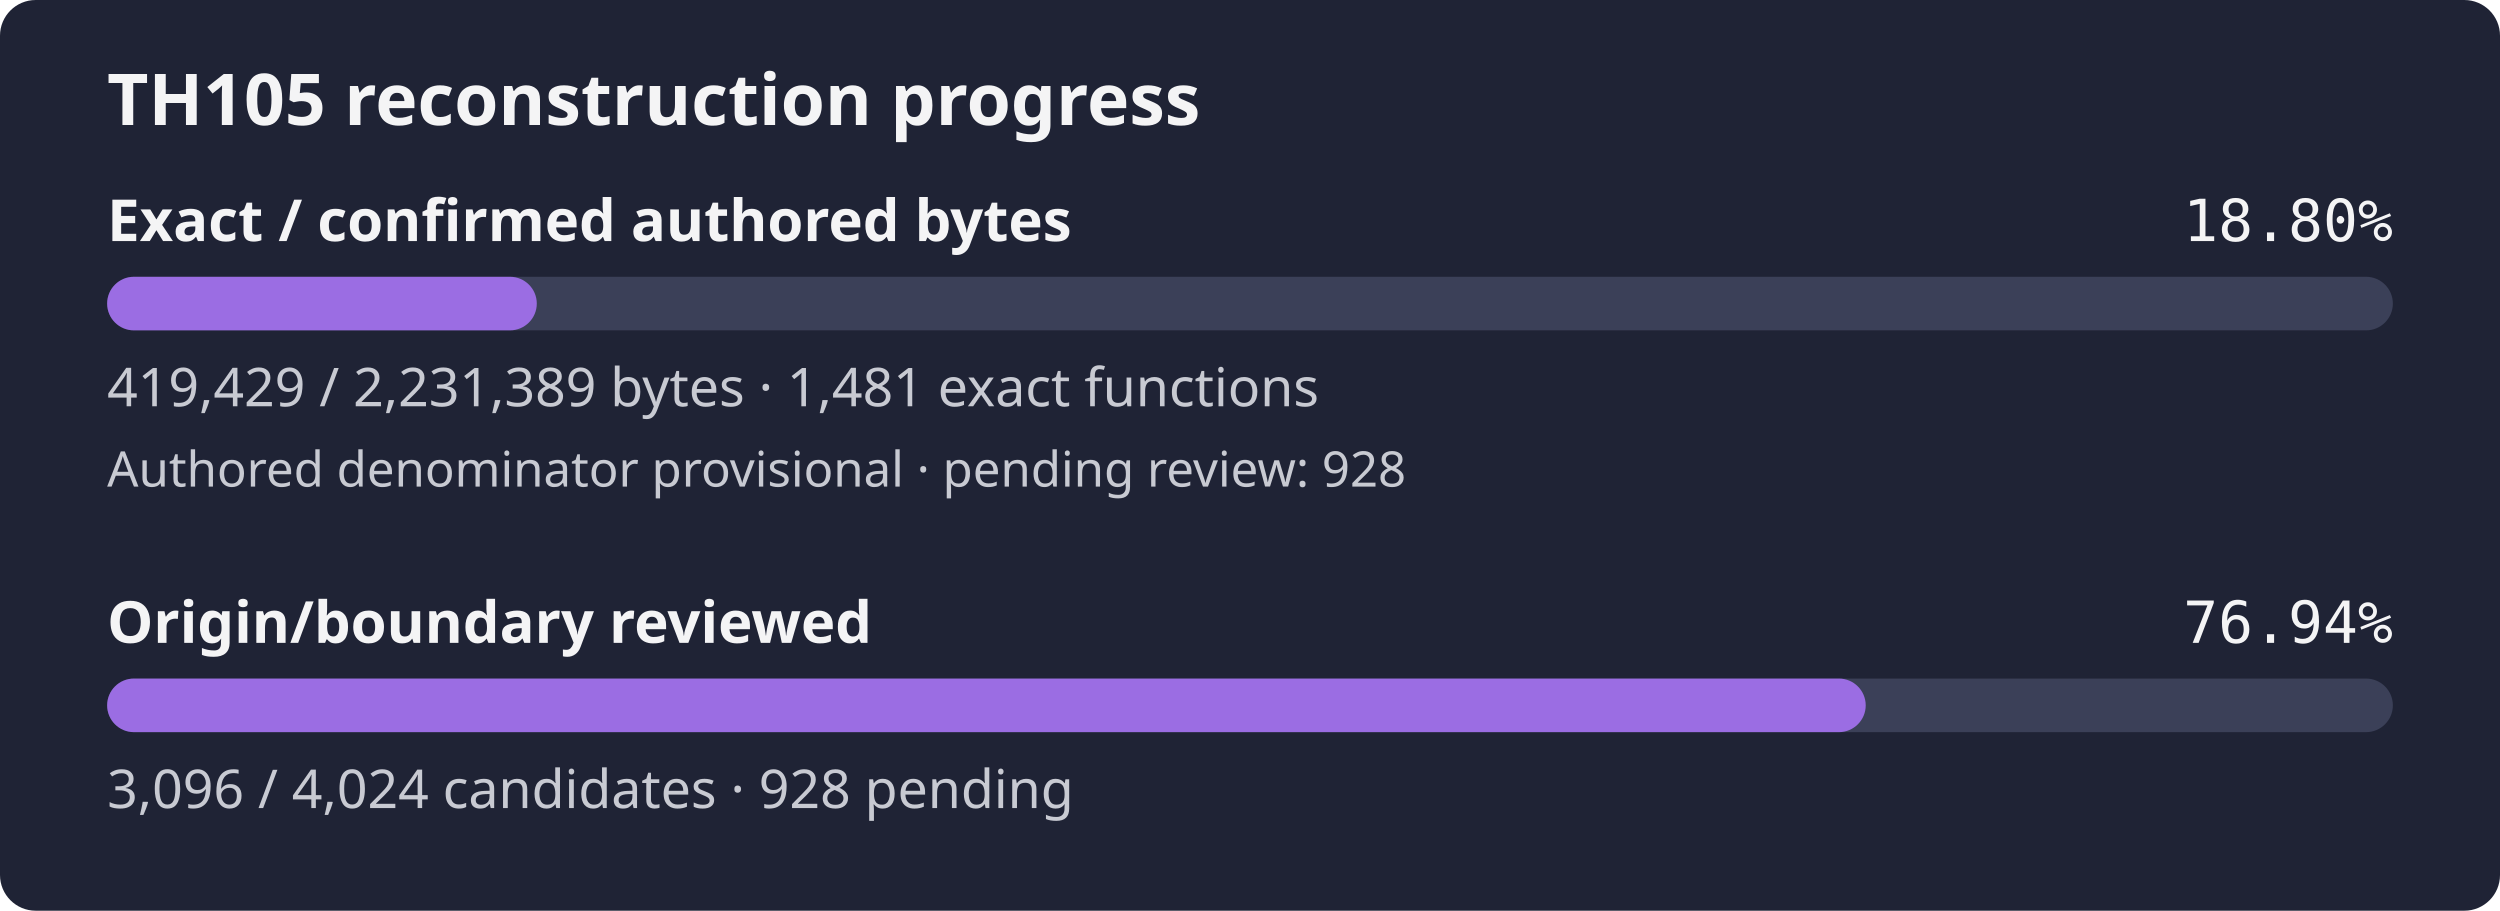
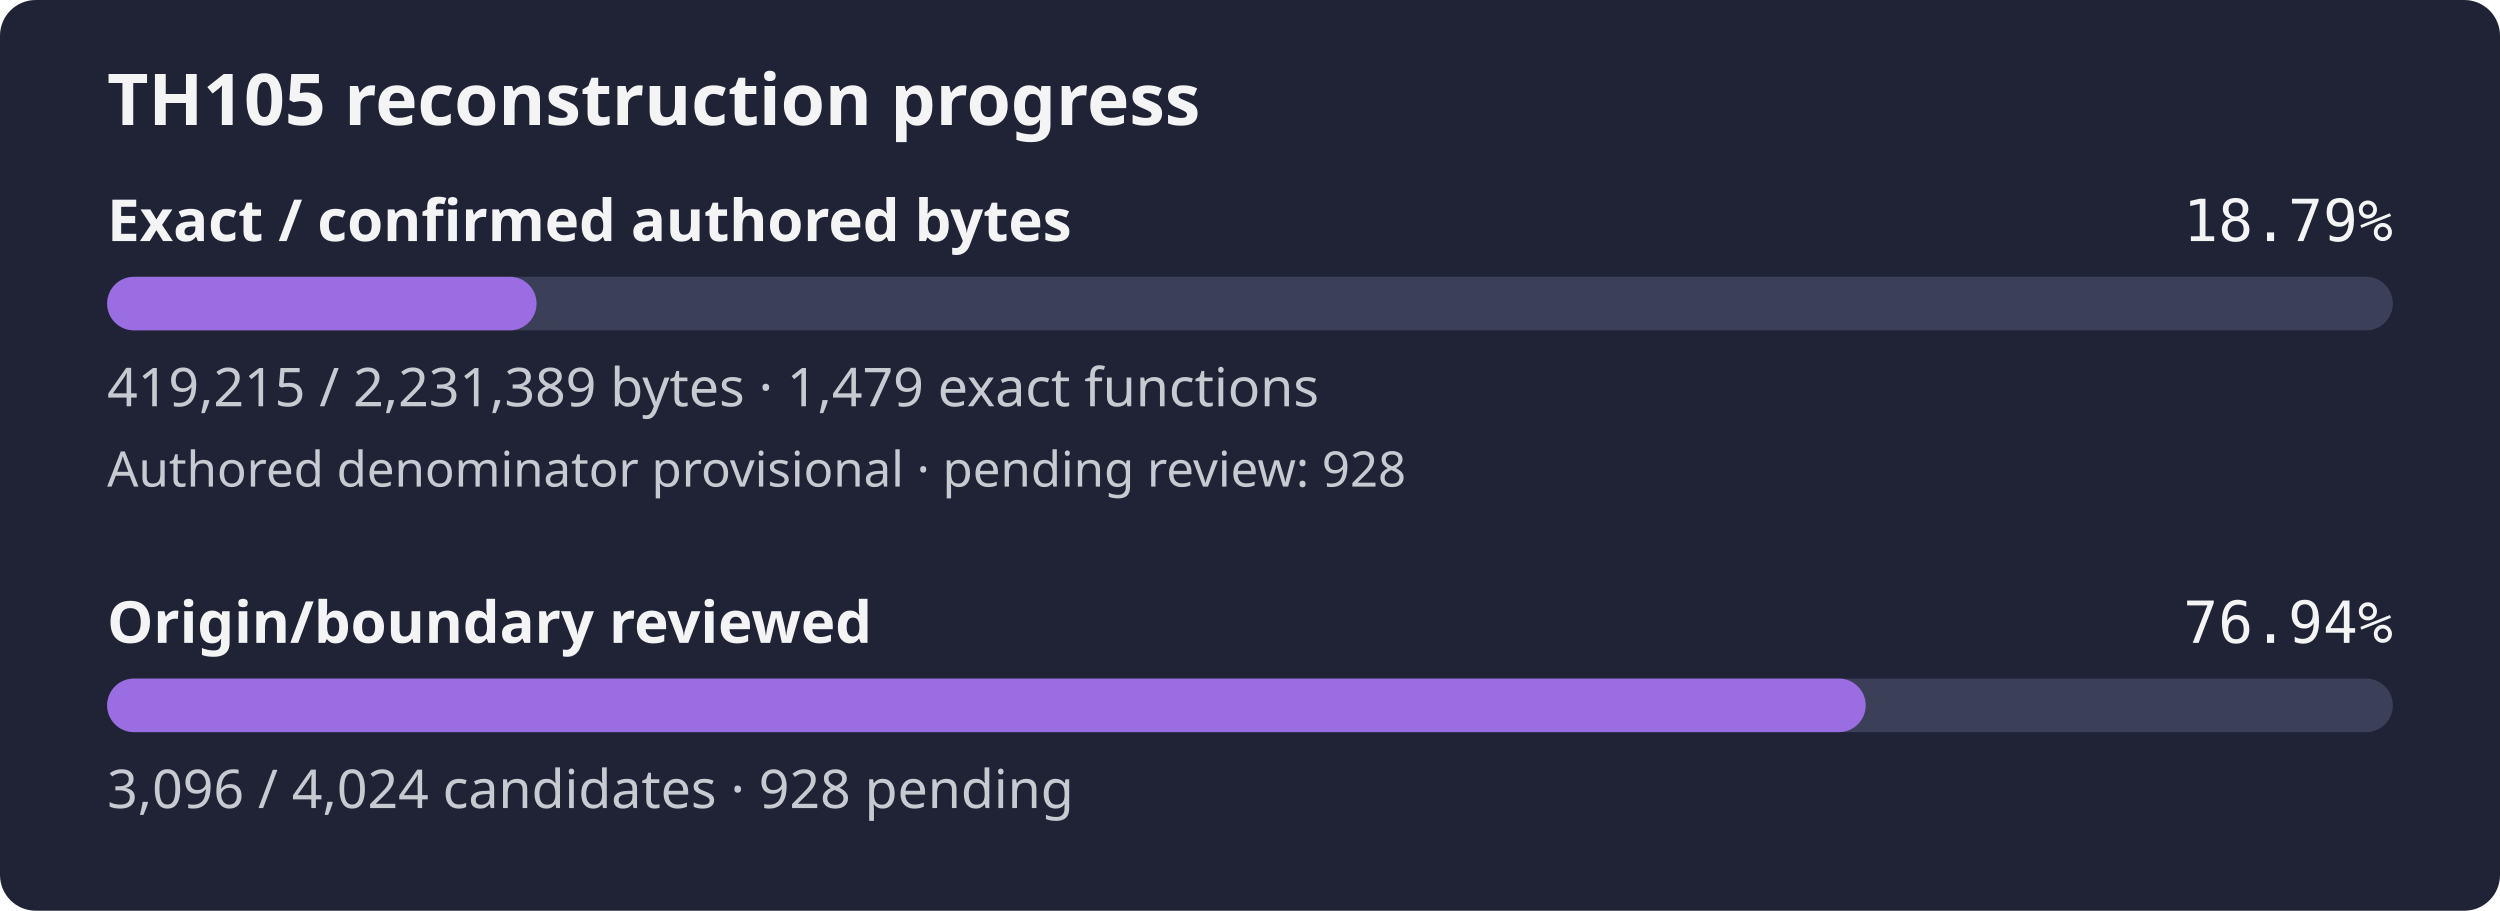
- <svg xmlns="http://www.w3.org/2000/svg" width="560" height="204" viewBox="0 0 560 204" role="img" aria-label="TH105 reconstruction progress: 18.80% of confirmed authored bytes exact; authored denominator provisional, origin review 76.94%">
+ <svg xmlns="http://www.w3.org/2000/svg" width="560" height="204" viewBox="0 0 560 204" role="img" aria-label="TH105 reconstruction progress: 18.79% of confirmed authored bytes exact; authored denominator provisional, origin review 76.94%">
  <rect width="560" height="204" rx="8" fill="#1f2335" />
  <text x="24" y="28" fill="#f4f4f5" font-family="sans-serif" font-size="16" font-weight="600">TH105 reconstruction progress</text>
  <text x="24" y="54" fill="#f4f4f5" font-family="sans-serif" font-size="13" font-weight="600">Exact / confirmed authored bytes</text>
-   <text x="536" y="54" fill="#f4f4f5" text-anchor="end" font-family="monospace" font-size="13">18.80%</text>
+   <text x="536" y="54" fill="#f4f4f5" text-anchor="end" font-family="monospace" font-size="13">18.79%</text>
  <rect id="exact-track" x="24" y="62" width="512" height="12" rx="6" fill="#3b4058" />
-   <rect id="exact-fill" x="24" y="62" width="96.24" height="12" rx="6" fill="#9b6de3" />
-   <text x="24" y="91" fill="#c8cad2" font-family="sans-serif" font-size="12">419,429 / 2,231,389 bytes · 1,481 exact functions</text>
+   <rect id="exact-fill" x="24" y="62" width="96.19" height="12" rx="6" fill="#9b6de3" />
+   <text x="24" y="91" fill="#c8cad2" font-family="sans-serif" font-size="12">419,215 / 2,231,389 bytes · 1,479 exact functions</text>
  <text x="24" y="109" fill="#c8cad2" font-family="sans-serif" font-size="11">Authored denominator provisional · pending review: 928</text>
  <text x="24" y="144" fill="#f4f4f5" font-family="sans-serif" font-size="13" font-weight="600">Origin/boundary reviewed</text>
  <text x="536" y="144" fill="#f4f4f5" text-anchor="end" font-family="monospace" font-size="13">76.94%</text>
  <rect id="review-track" x="24" y="152" width="512" height="12" rx="6" fill="#3b4058" />
  <rect id="review-fill" x="24" y="152" width="393.92" height="12" rx="6" fill="#9b6de3" />
  <text x="24" y="181" fill="#c8cad2" font-family="sans-serif" font-size="12">3,096 / 4,024 candidates · 928 pending</text>
</svg>
